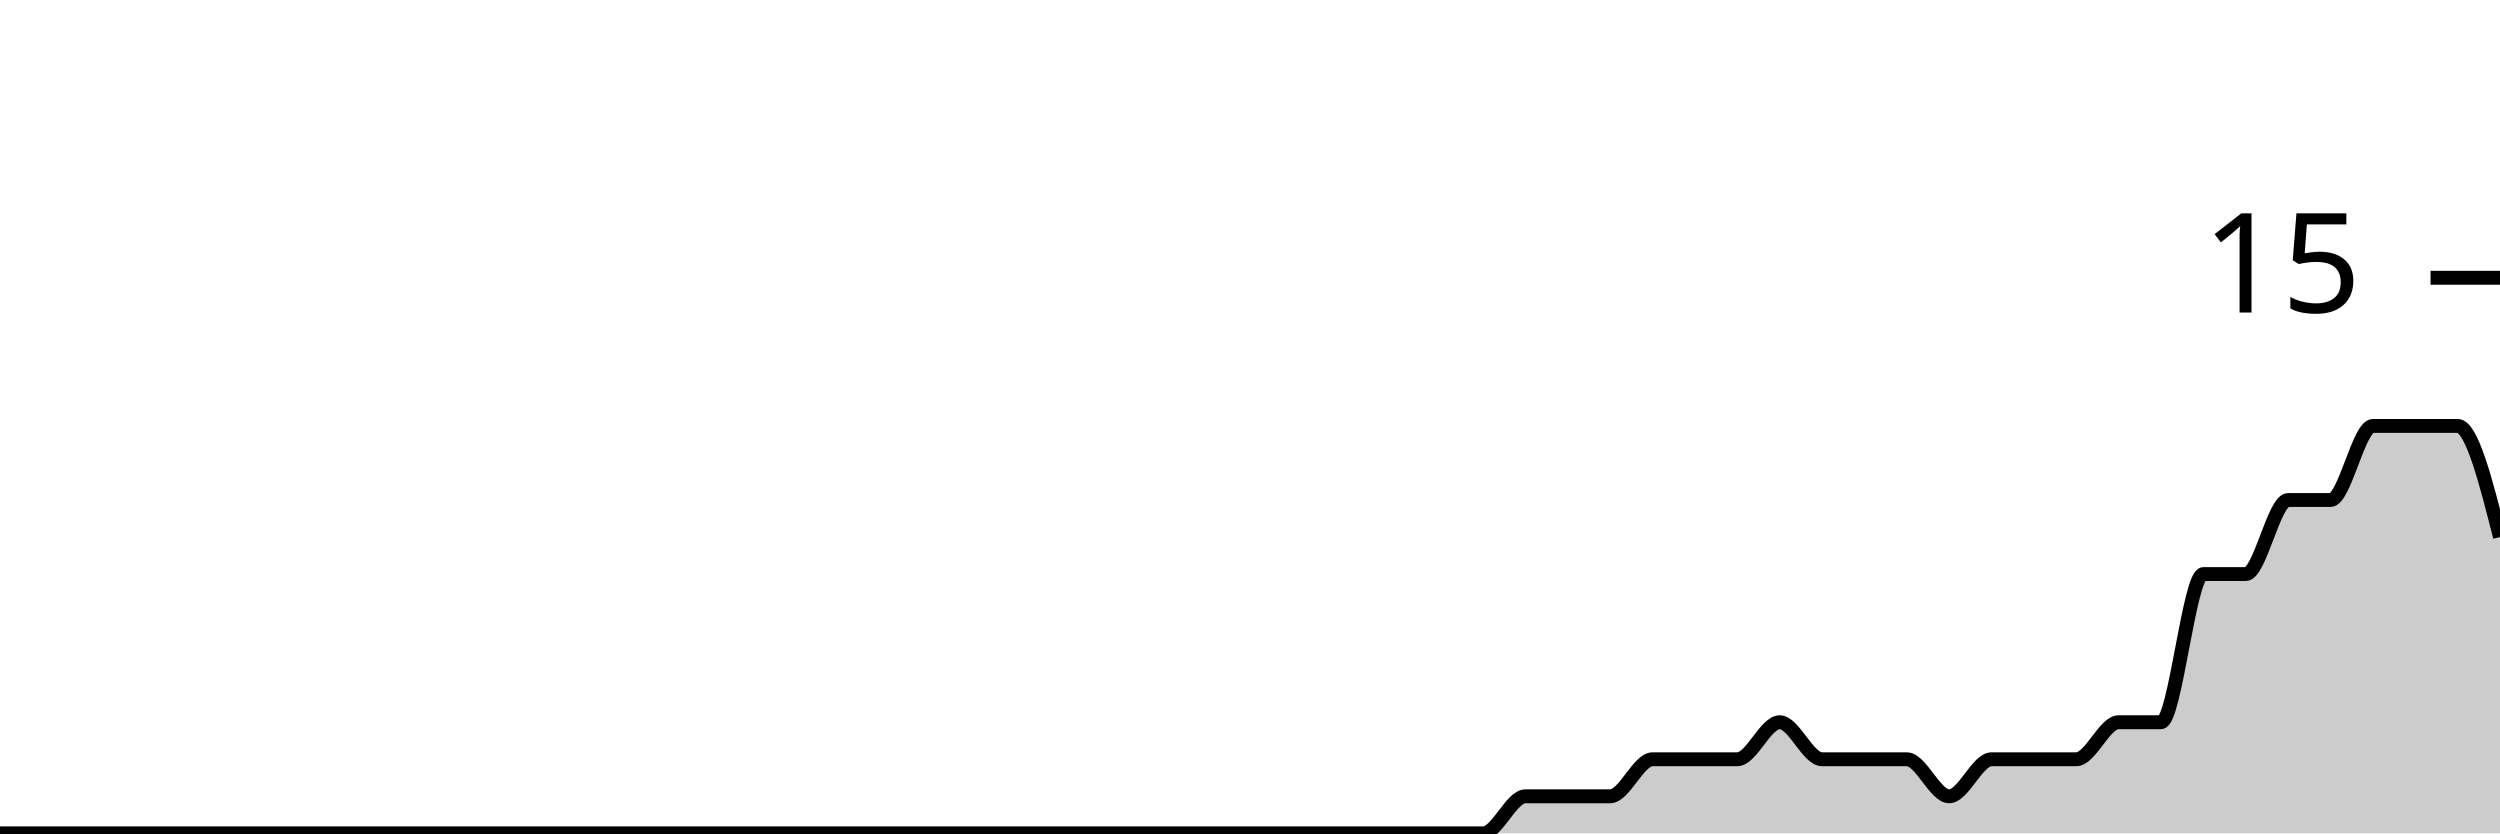
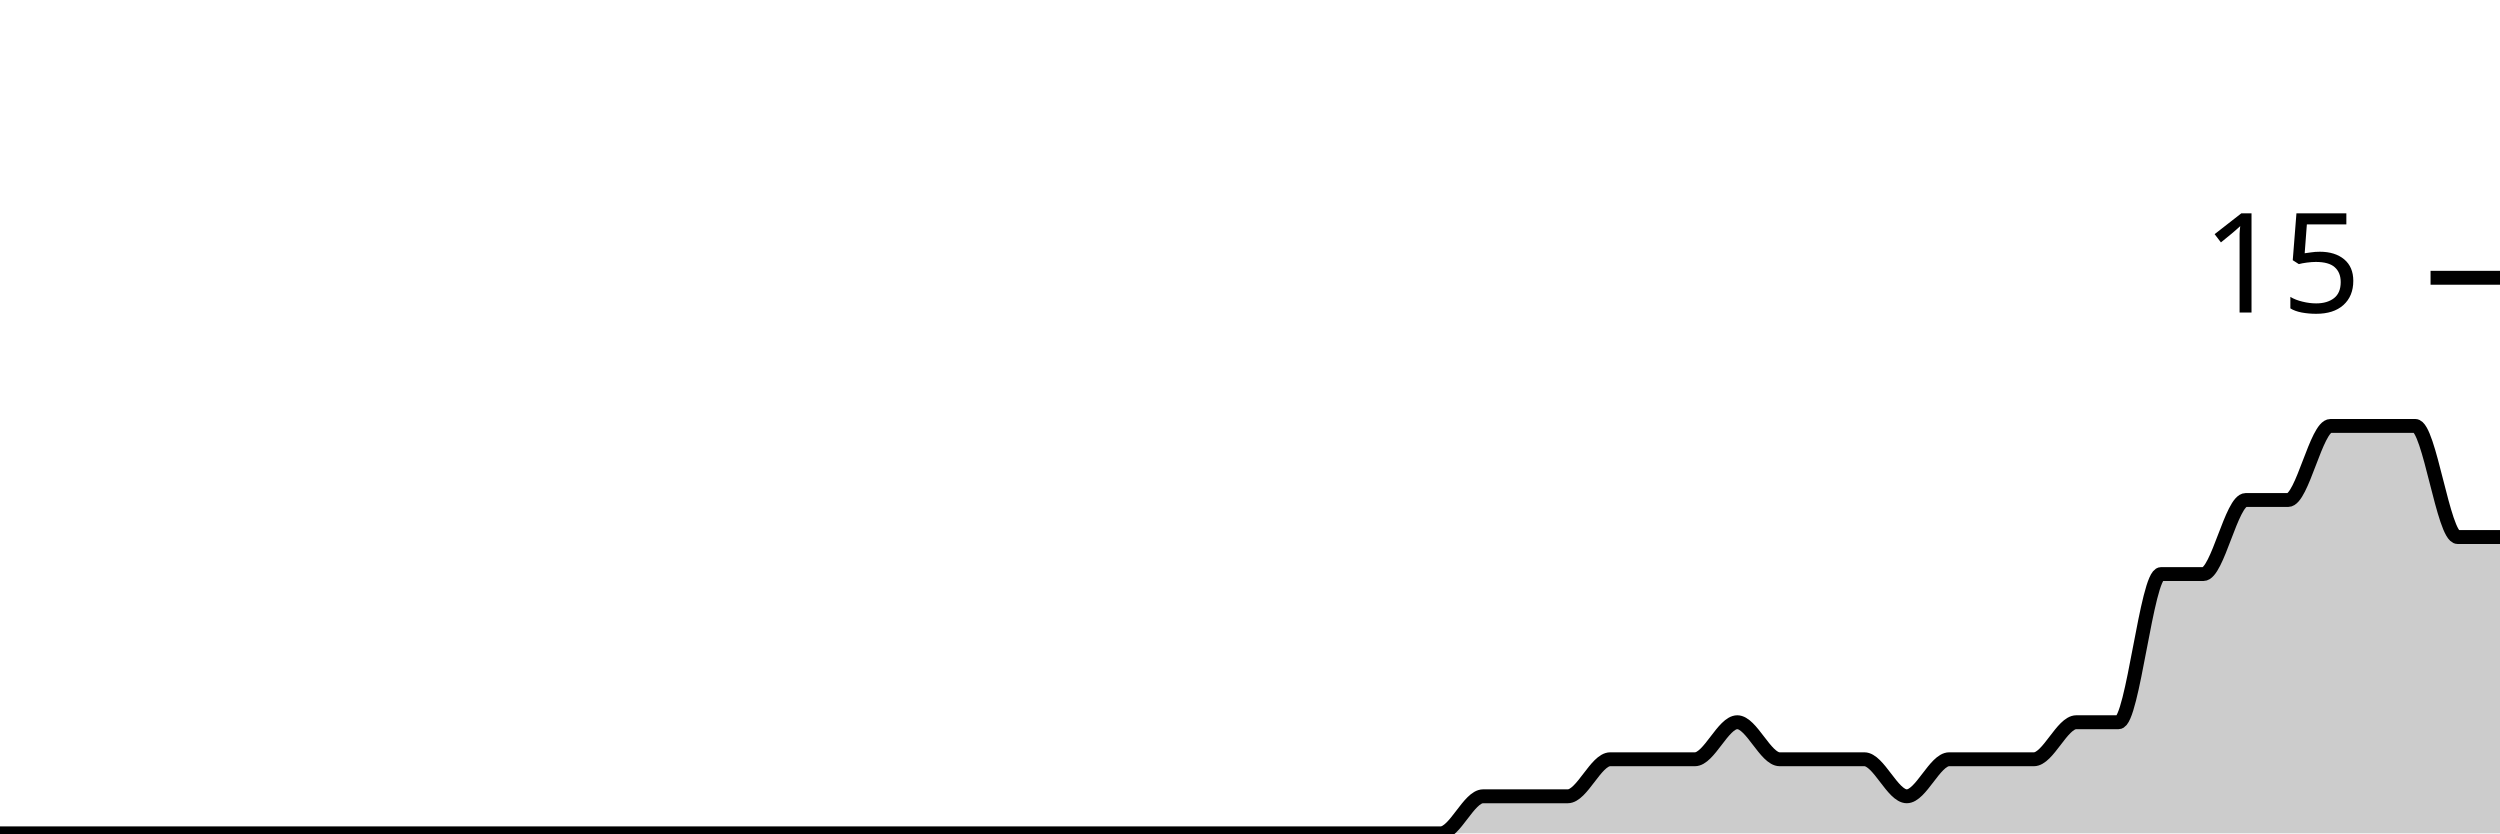
<svg xmlns="http://www.w3.org/2000/svg" viewBox="0 0 180 60">
  <g transform="translate(0,20)">
-     <path class="area" fill="rgba(0, 0, 0, 0.2)" d="M0,40C1.017,40,2.034,40,3.051,40C4.068,40,5.085,40,6.102,40C7.119,40,8.136,40,9.153,40C10.169,40,11.186,40,12.203,40C13.22,40,14.237,40,15.254,40C16.271,40,17.288,40,18.305,40C19.322,40,20.339,40,21.356,40C22.373,40,23.39,40,24.407,40C25.424,40,26.441,40,27.458,40C28.475,40,29.492,40,30.508,40C31.525,40,32.542,40,33.559,40C34.576,40,35.593,40,36.61,40C37.627,40,38.644,40,39.661,40C40.678,40,41.695,40,42.712,40C43.729,40,44.746,40,45.763,40C46.78,40,47.797,40,48.814,40C49.831,40,50.847,40,51.864,40C52.881,40,53.898,40,54.915,40C55.932,40,56.949,40,57.966,40C58.983,40,60,40,61.017,40C62.034,40,63.051,40,64.068,40C65.085,40,66.102,40,67.119,40C68.136,40,69.153,40,70.169,40C71.186,40,72.203,40,73.22,40C74.237,40,75.254,40,76.271,40C77.288,40,78.305,40,79.322,40C80.339,40,81.356,40,82.373,40C83.39,40,84.407,40,85.424,40C86.441,40,87.458,40,88.475,40C89.492,40,90.508,40,91.525,40C92.542,40,93.559,40,94.576,40C95.593,40,96.61,40,97.627,40C98.644,40,99.661,40,100.678,40C101.695,40,102.712,40,103.729,40C104.746,40,105.763,40,106.78,40C107.797,40,108.814,37.333,109.831,37.333C110.847,37.333,111.864,37.333,112.881,37.333C113.898,37.333,114.915,37.333,115.932,37.333C116.949,37.333,117.966,34.667,118.983,34.667C120,34.667,121.017,34.667,122.034,34.667C123.051,34.667,124.068,34.667,125.085,34.667C126.102,34.667,127.119,32,128.136,32C129.153,32,130.169,34.667,131.186,34.667C132.203,34.667,133.22,34.667,134.237,34.667C135.254,34.667,136.271,34.667,137.288,34.667C138.305,34.667,139.322,37.333,140.339,37.333C141.356,37.333,142.373,34.667,143.39,34.667C144.407,34.667,145.424,34.667,146.441,34.667C147.458,34.667,148.475,34.667,149.492,34.667C150.508,34.667,151.525,32,152.542,32C153.559,32,154.576,32,155.593,32C156.61,32,157.627,21.333,158.644,21.333C159.661,21.333,160.678,21.333,161.695,21.333C162.712,21.333,163.729,16,164.746,16C165.763,16,166.78,16,167.797,16C168.814,16,169.831,10.667,170.847,10.667C171.864,10.667,172.881,10.667,173.898,10.667C174.915,10.667,175.932,10.667,176.949,10.667C177.966,10.667,178.983,14.667,180,18.667L180,40C178.983,40,177.966,40,176.949,40C175.932,40,174.915,40,173.898,40C172.881,40,171.864,40,170.847,40C169.831,40,168.814,40,167.797,40C166.78,40,165.763,40,164.746,40C163.729,40,162.712,40,161.695,40C160.678,40,159.661,40,158.644,40C157.627,40,156.61,40,155.593,40C154.576,40,153.559,40,152.542,40C151.525,40,150.508,40,149.492,40C148.475,40,147.458,40,146.441,40C145.424,40,144.407,40,143.39,40C142.373,40,141.356,40,140.339,40C139.322,40,138.305,40,137.288,40C136.271,40,135.254,40,134.237,40C133.22,40,132.203,40,131.186,40C130.169,40,129.153,40,128.136,40C127.119,40,126.102,40,125.085,40C124.068,40,123.051,40,122.034,40C121.017,40,120,40,118.983,40C117.966,40,116.949,40,115.932,40C114.915,40,113.898,40,112.881,40C111.864,40,110.847,40,109.831,40C108.814,40,107.797,40,106.78,40C105.763,40,104.746,40,103.729,40C102.712,40,101.695,40,100.678,40C99.661,40,98.644,40,97.627,40C96.61,40,95.593,40,94.576,40C93.559,40,92.542,40,91.525,40C90.508,40,89.492,40,88.475,40C87.458,40,86.441,40,85.424,40C84.407,40,83.39,40,82.373,40C81.356,40,80.339,40,79.322,40C78.305,40,77.288,40,76.271,40C75.254,40,74.237,40,73.22,40C72.203,40,71.186,40,70.169,40C69.153,40,68.136,40,67.119,40C66.102,40,65.085,40,64.068,40C63.051,40,62.034,40,61.017,40C60,40,58.983,40,57.966,40C56.949,40,55.932,40,54.915,40C53.898,40,52.881,40,51.864,40C50.847,40,49.831,40,48.814,40C47.797,40,46.78,40,45.763,40C44.746,40,43.729,40,42.712,40C41.695,40,40.678,40,39.661,40C38.644,40,37.627,40,36.61,40C35.593,40,34.576,40,33.559,40C32.542,40,31.525,40,30.508,40C29.492,40,28.475,40,27.458,40C26.441,40,25.424,40,24.407,40C23.39,40,22.373,40,21.356,40C20.339,40,19.322,40,18.305,40C17.288,40,16.271,40,15.254,40C14.237,40,13.22,40,12.203,40C11.186,40,10.169,40,9.153,40C8.136,40,7.119,40,6.102,40C5.085,40,4.068,40,3.051,40C2.034,40,1.017,40,0,40Z" />
-     <path class="line" stroke="black" fill="none" d="M0,40C1.017,40,2.034,40,3.051,40C4.068,40,5.085,40,6.102,40C7.119,40,8.136,40,9.153,40C10.169,40,11.186,40,12.203,40C13.22,40,14.237,40,15.254,40C16.271,40,17.288,40,18.305,40C19.322,40,20.339,40,21.356,40C22.373,40,23.39,40,24.407,40C25.424,40,26.441,40,27.458,40C28.475,40,29.492,40,30.508,40C31.525,40,32.542,40,33.559,40C34.576,40,35.593,40,36.61,40C37.627,40,38.644,40,39.661,40C40.678,40,41.695,40,42.712,40C43.729,40,44.746,40,45.763,40C46.78,40,47.797,40,48.814,40C49.831,40,50.847,40,51.864,40C52.881,40,53.898,40,54.915,40C55.932,40,56.949,40,57.966,40C58.983,40,60,40,61.017,40C62.034,40,63.051,40,64.068,40C65.085,40,66.102,40,67.119,40C68.136,40,69.153,40,70.169,40C71.186,40,72.203,40,73.22,40C74.237,40,75.254,40,76.271,40C77.288,40,78.305,40,79.322,40C80.339,40,81.356,40,82.373,40C83.39,40,84.407,40,85.424,40C86.441,40,87.458,40,88.475,40C89.492,40,90.508,40,91.525,40C92.542,40,93.559,40,94.576,40C95.593,40,96.61,40,97.627,40C98.644,40,99.661,40,100.678,40C101.695,40,102.712,40,103.729,40C104.746,40,105.763,40,106.78,40C107.797,40,108.814,37.333,109.831,37.333C110.847,37.333,111.864,37.333,112.881,37.333C113.898,37.333,114.915,37.333,115.932,37.333C116.949,37.333,117.966,34.667,118.983,34.667C120,34.667,121.017,34.667,122.034,34.667C123.051,34.667,124.068,34.667,125.085,34.667C126.102,34.667,127.119,32,128.136,32C129.153,32,130.169,34.667,131.186,34.667C132.203,34.667,133.22,34.667,134.237,34.667C135.254,34.667,136.271,34.667,137.288,34.667C138.305,34.667,139.322,37.333,140.339,37.333C141.356,37.333,142.373,34.667,143.39,34.667C144.407,34.667,145.424,34.667,146.441,34.667C147.458,34.667,148.475,34.667,149.492,34.667C150.508,34.667,151.525,32,152.542,32C153.559,32,154.576,32,155.593,32C156.61,32,157.627,21.333,158.644,21.333C159.661,21.333,160.678,21.333,161.695,21.333C162.712,21.333,163.729,16,164.746,16C165.763,16,166.78,16,167.797,16C168.814,16,169.831,10.667,170.847,10.667C171.864,10.667,172.881,10.667,173.898,10.667C174.915,10.667,175.932,10.667,176.949,10.667C177.966,10.667,178.983,14.667,180,18.667" />
+     <path class="area" fill="rgba(0, 0, 0, 0.2)" d="M0,40C1.017,40,2.034,40,3.051,40C4.068,40,5.085,40,6.102,40C7.119,40,8.136,40,9.153,40C10.169,40,11.186,40,12.203,40C13.22,40,14.237,40,15.254,40C16.271,40,17.288,40,18.305,40C19.322,40,20.339,40,21.356,40C22.373,40,23.39,40,24.407,40C25.424,40,26.441,40,27.458,40C28.475,40,29.492,40,30.508,40C31.525,40,32.542,40,33.559,40C34.576,40,35.593,40,36.61,40C37.627,40,38.644,40,39.661,40C40.678,40,41.695,40,42.712,40C43.729,40,44.746,40,45.763,40C46.78,40,47.797,40,48.814,40C49.831,40,50.847,40,51.864,40C52.881,40,53.898,40,54.915,40C55.932,40,56.949,40,57.966,40C58.983,40,60,40,61.017,40C62.034,40,63.051,40,64.068,40C65.085,40,66.102,40,67.119,40C68.136,40,69.153,40,70.169,40C71.186,40,72.203,40,73.22,40C74.237,40,75.254,40,76.271,40C77.288,40,78.305,40,79.322,40C80.339,40,81.356,40,82.373,40C83.39,40,84.407,40,85.424,40C86.441,40,87.458,40,88.475,40C89.492,40,90.508,40,91.525,40C92.542,40,93.559,40,94.576,40C95.593,40,96.61,40,97.627,40C98.644,40,99.661,40,100.678,40C101.695,40,102.712,40,103.729,40C104.746,40,105.763,37.333,106.78,37.333C107.797,37.333,108.814,37.333,109.831,37.333C110.847,37.333,111.864,37.333,112.881,37.333C113.898,37.333,114.915,34.667,115.932,34.667C116.949,34.667,117.966,34.667,118.983,34.667C120,34.667,121.017,34.667,122.034,34.667C123.051,34.667,124.068,32,125.085,32C126.102,32,127.119,34.667,128.136,34.667C129.153,34.667,130.169,34.667,131.186,34.667C132.203,34.667,133.22,34.667,134.237,34.667C135.254,34.667,136.271,37.333,137.288,37.333C138.305,37.333,139.322,34.667,140.339,34.667C141.356,34.667,142.373,34.667,143.39,34.667C144.407,34.667,145.424,34.667,146.441,34.667C147.458,34.667,148.475,32,149.492,32C150.508,32,151.525,32,152.542,32C153.559,32,154.576,21.333,155.593,21.333C156.61,21.333,157.627,21.333,158.644,21.333C159.661,21.333,160.678,16,161.695,16C162.712,16,163.729,16,164.746,16C165.763,16,166.78,10.667,167.797,10.667C168.814,10.667,169.831,10.667,170.847,10.667C171.864,10.667,172.881,10.667,173.898,10.667C174.915,10.667,175.932,18.667,176.949,18.667C177.966,18.667,178.983,18.667,180,18.667L180,40C178.983,40,177.966,40,176.949,40C175.932,40,174.915,40,173.898,40C172.881,40,171.864,40,170.847,40C169.831,40,168.814,40,167.797,40C166.78,40,165.763,40,164.746,40C163.729,40,162.712,40,161.695,40C160.678,40,159.661,40,158.644,40C157.627,40,156.61,40,155.593,40C154.576,40,153.559,40,152.542,40C151.525,40,150.508,40,149.492,40C148.475,40,147.458,40,146.441,40C145.424,40,144.407,40,143.39,40C142.373,40,141.356,40,140.339,40C139.322,40,138.305,40,137.288,40C136.271,40,135.254,40,134.237,40C133.22,40,132.203,40,131.186,40C130.169,40,129.153,40,128.136,40C127.119,40,126.102,40,125.085,40C124.068,40,123.051,40,122.034,40C121.017,40,120,40,118.983,40C117.966,40,116.949,40,115.932,40C114.915,40,113.898,40,112.881,40C111.864,40,110.847,40,109.831,40C108.814,40,107.797,40,106.78,40C105.763,40,104.746,40,103.729,40C102.712,40,101.695,40,100.678,40C99.661,40,98.644,40,97.627,40C96.61,40,95.593,40,94.576,40C93.559,40,92.542,40,91.525,40C90.508,40,89.492,40,88.475,40C87.458,40,86.441,40,85.424,40C84.407,40,83.39,40,82.373,40C81.356,40,80.339,40,79.322,40C78.305,40,77.288,40,76.271,40C75.254,40,74.237,40,73.22,40C72.203,40,71.186,40,70.169,40C69.153,40,68.136,40,67.119,40C66.102,40,65.085,40,64.068,40C63.051,40,62.034,40,61.017,40C60,40,58.983,40,57.966,40C56.949,40,55.932,40,54.915,40C53.898,40,52.881,40,51.864,40C50.847,40,49.831,40,48.814,40C47.797,40,46.78,40,45.763,40C44.746,40,43.729,40,42.712,40C41.695,40,40.678,40,39.661,40C38.644,40,37.627,40,36.61,40C35.593,40,34.576,40,33.559,40C32.542,40,31.525,40,30.508,40C29.492,40,28.475,40,27.458,40C26.441,40,25.424,40,24.407,40C23.39,40,22.373,40,21.356,40C20.339,40,19.322,40,18.305,40C17.288,40,16.271,40,15.254,40C14.237,40,13.22,40,12.203,40C11.186,40,10.169,40,9.153,40C8.136,40,7.119,40,6.102,40C5.085,40,4.068,40,3.051,40C2.034,40,1.017,40,0,40Z" />
+     <path class="line" stroke="black" fill="none" d="M0,40C1.017,40,2.034,40,3.051,40C4.068,40,5.085,40,6.102,40C7.119,40,8.136,40,9.153,40C10.169,40,11.186,40,12.203,40C13.22,40,14.237,40,15.254,40C16.271,40,17.288,40,18.305,40C19.322,40,20.339,40,21.356,40C22.373,40,23.39,40,24.407,40C25.424,40,26.441,40,27.458,40C28.475,40,29.492,40,30.508,40C31.525,40,32.542,40,33.559,40C34.576,40,35.593,40,36.61,40C37.627,40,38.644,40,39.661,40C40.678,40,41.695,40,42.712,40C43.729,40,44.746,40,45.763,40C46.78,40,47.797,40,48.814,40C49.831,40,50.847,40,51.864,40C52.881,40,53.898,40,54.915,40C55.932,40,56.949,40,57.966,40C58.983,40,60,40,61.017,40C62.034,40,63.051,40,64.068,40C65.085,40,66.102,40,67.119,40C68.136,40,69.153,40,70.169,40C71.186,40,72.203,40,73.22,40C74.237,40,75.254,40,76.271,40C77.288,40,78.305,40,79.322,40C80.339,40,81.356,40,82.373,40C83.39,40,84.407,40,85.424,40C86.441,40,87.458,40,88.475,40C89.492,40,90.508,40,91.525,40C92.542,40,93.559,40,94.576,40C95.593,40,96.61,40,97.627,40C98.644,40,99.661,40,100.678,40C101.695,40,102.712,40,103.729,40C104.746,40,105.763,37.333,106.78,37.333C107.797,37.333,108.814,37.333,109.831,37.333C110.847,37.333,111.864,37.333,112.881,37.333C113.898,37.333,114.915,34.667,115.932,34.667C116.949,34.667,117.966,34.667,118.983,34.667C120,34.667,121.017,34.667,122.034,34.667C123.051,34.667,124.068,32,125.085,32C126.102,32,127.119,34.667,128.136,34.667C129.153,34.667,130.169,34.667,131.186,34.667C132.203,34.667,133.22,34.667,134.237,34.667C135.254,34.667,136.271,37.333,137.288,37.333C138.305,37.333,139.322,34.667,140.339,34.667C141.356,34.667,142.373,34.667,143.39,34.667C144.407,34.667,145.424,34.667,146.441,34.667C147.458,34.667,148.475,32,149.492,32C150.508,32,151.525,32,152.542,32C153.559,32,154.576,21.333,155.593,21.333C156.61,21.333,157.627,21.333,158.644,21.333C159.661,21.333,160.678,16,161.695,16C162.712,16,163.729,16,164.746,16C165.763,16,166.78,10.667,167.797,10.667C168.814,10.667,169.831,10.667,170.847,10.667C171.864,10.667,172.881,10.667,173.898,10.667C174.915,10.667,175.932,18.667,176.949,18.667C177.966,18.667,178.983,18.667,180,18.667" />
    <path class="axis-ceiling" stroke-width="1" stroke="black" fill="none" d="M175,0L180,0" />
    <text class="axis-ceiling-label" font-family="sans-serif" text-anchor="end" font-size="10px" x="170" y="2.5">15</text>
  </g>
</svg>
